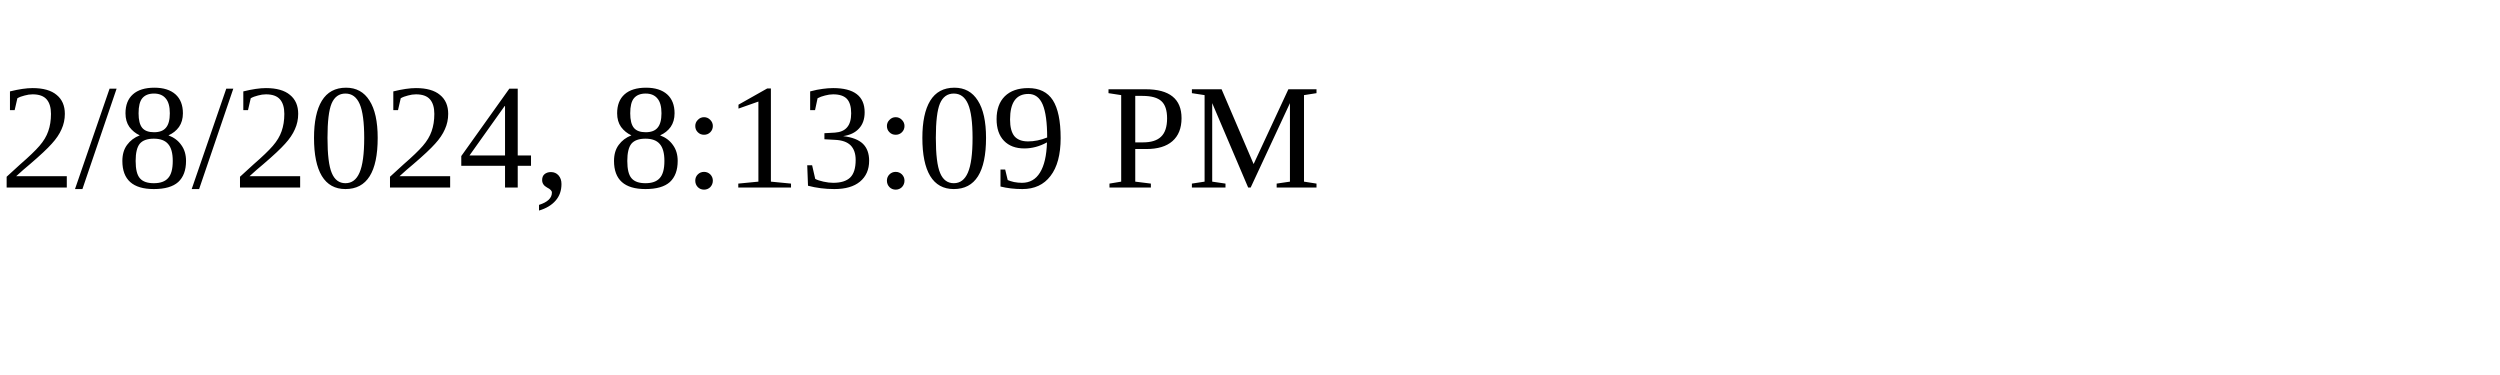
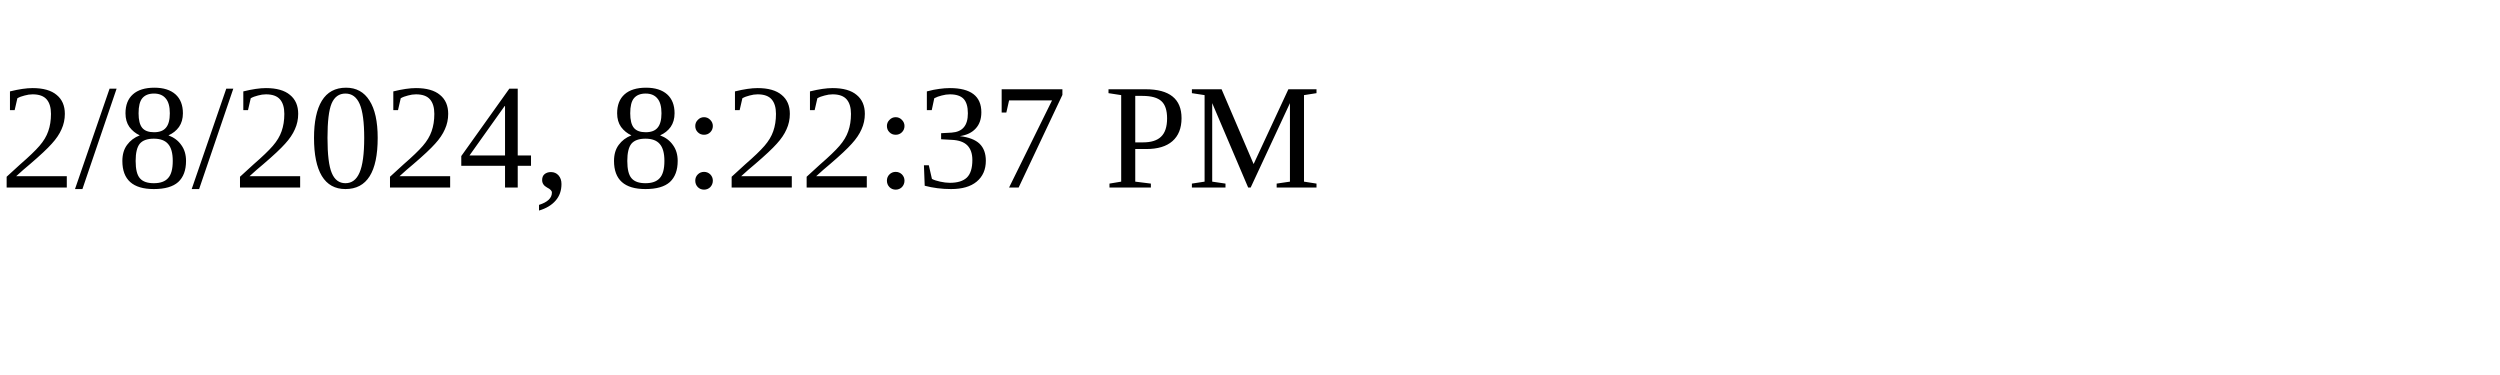
<svg xmlns="http://www.w3.org/2000/svg" height="30" width="200">
-   <text x="0" y="15">2/8/2024, 8:13:09 PM</text>
+   <text x="0" y="15">2/8/2024, 8:22:37 PM</text>
</svg>
